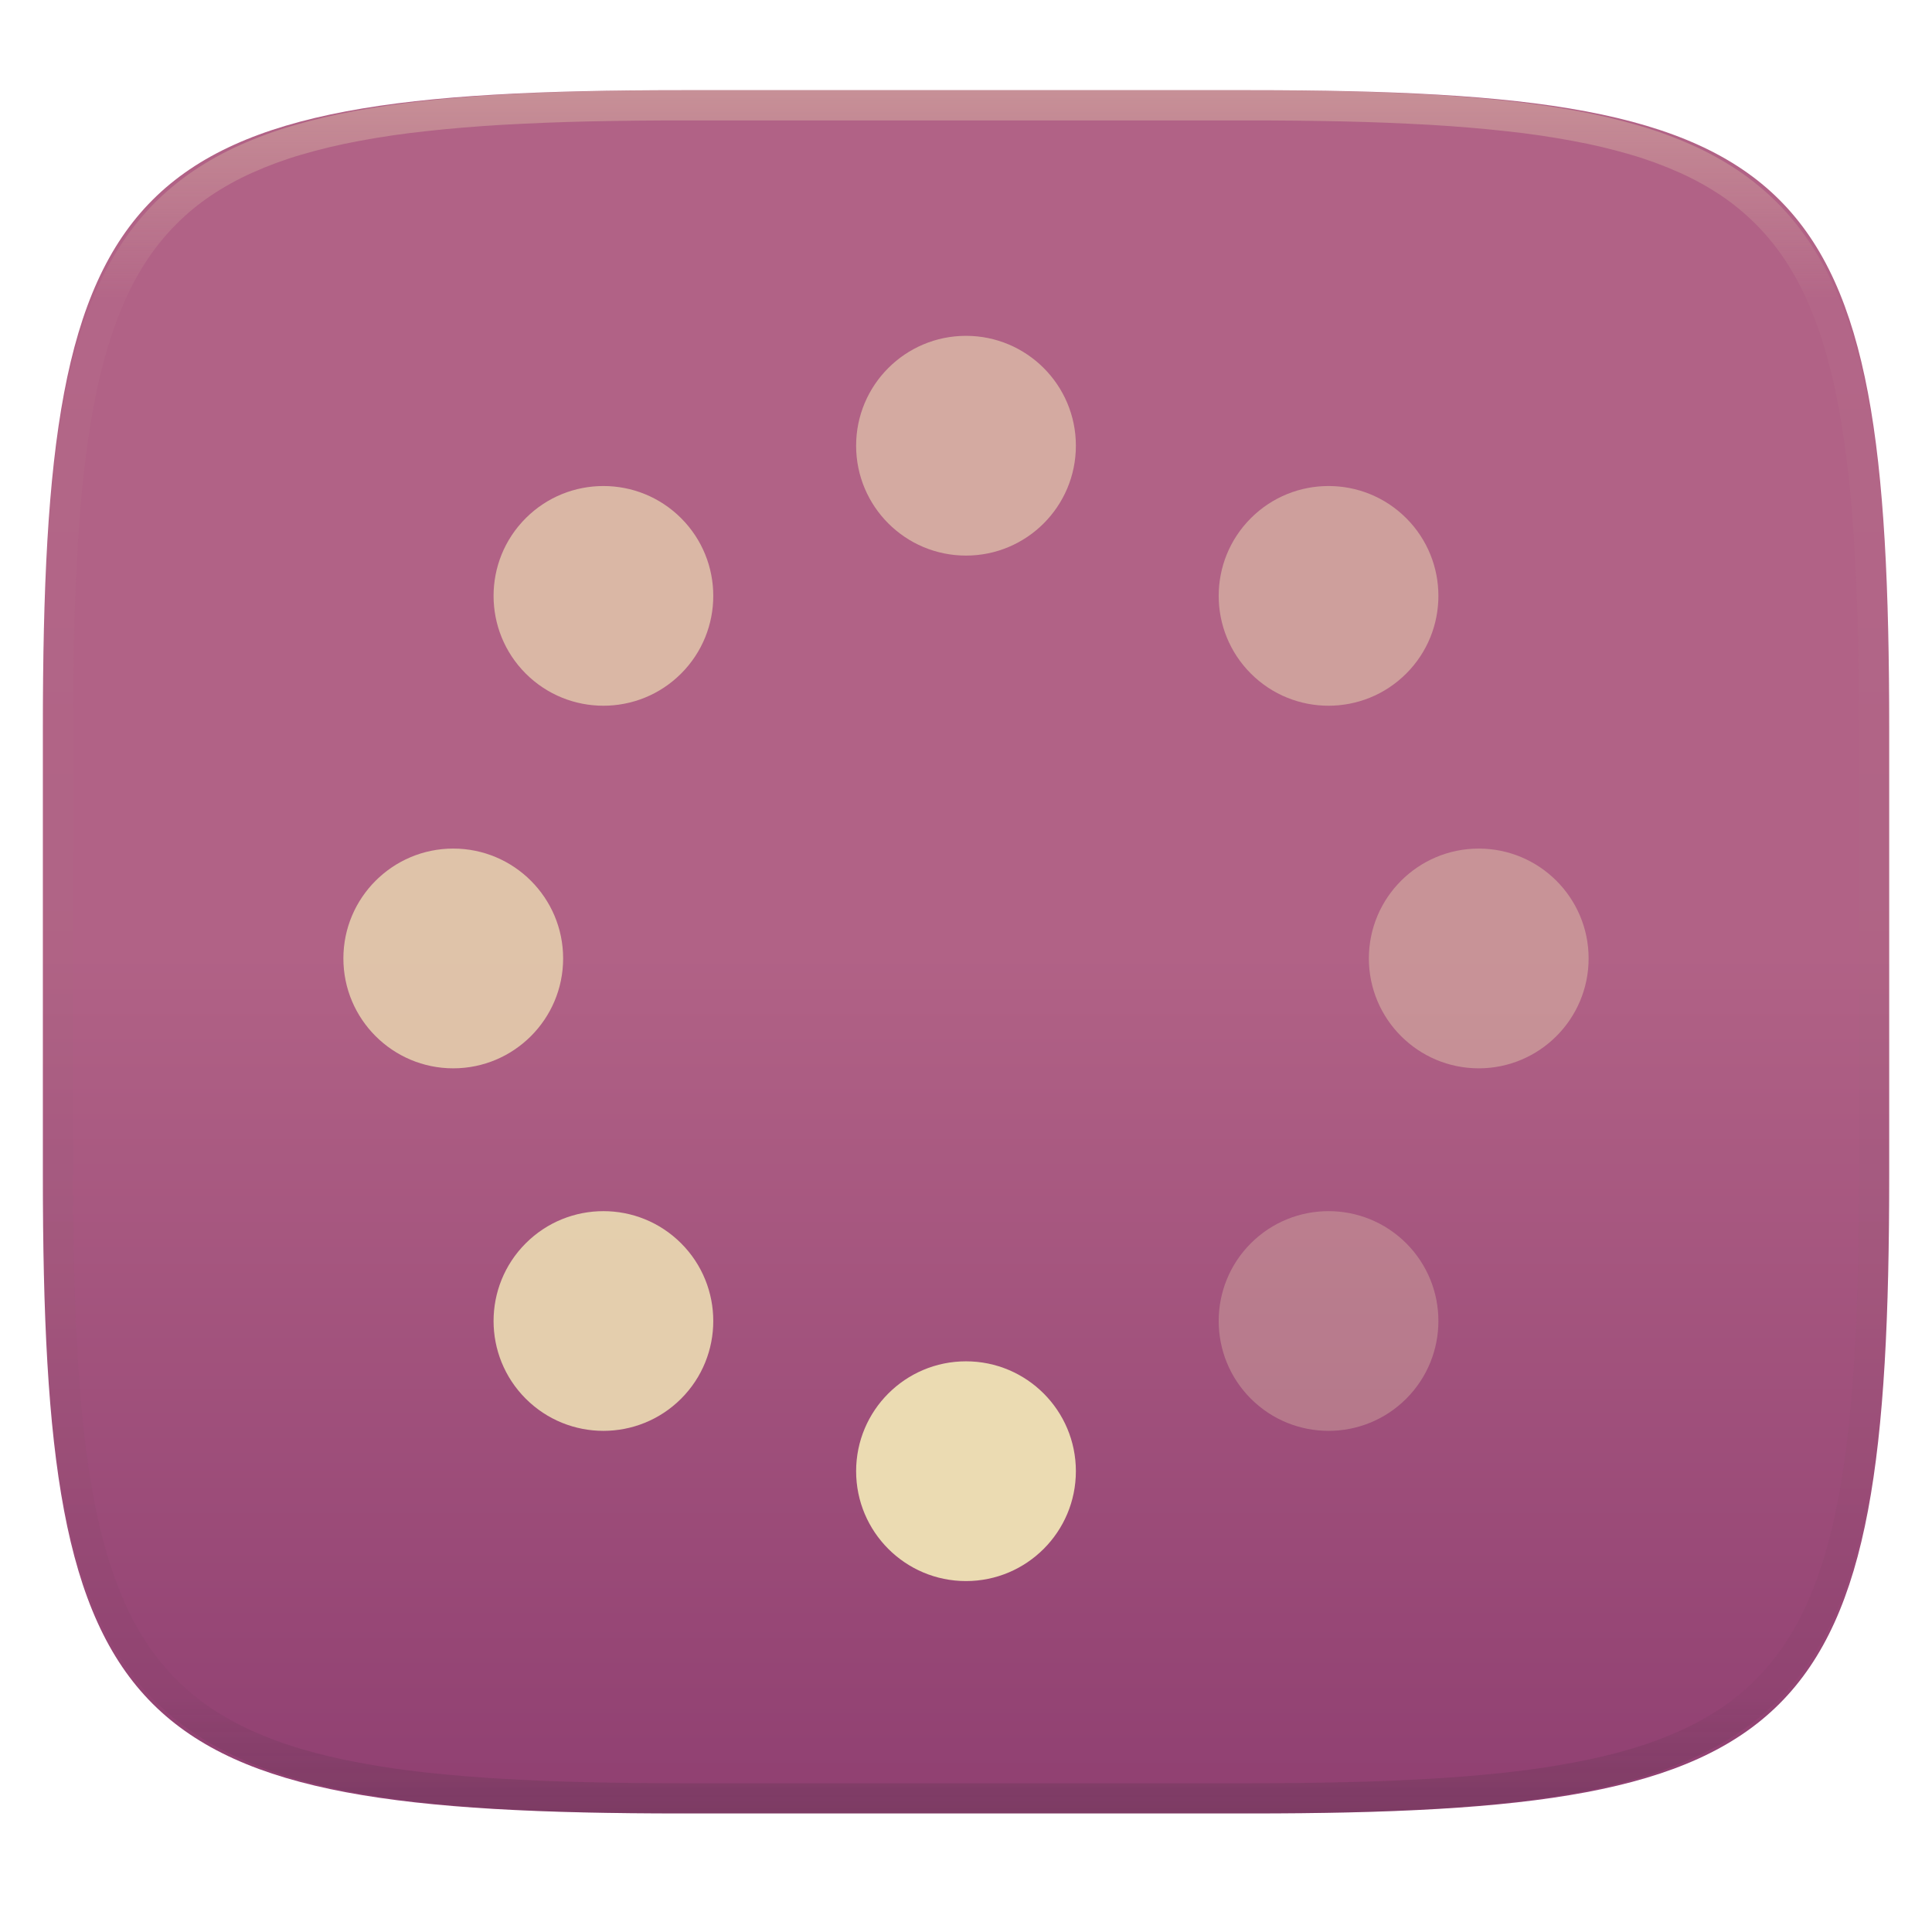
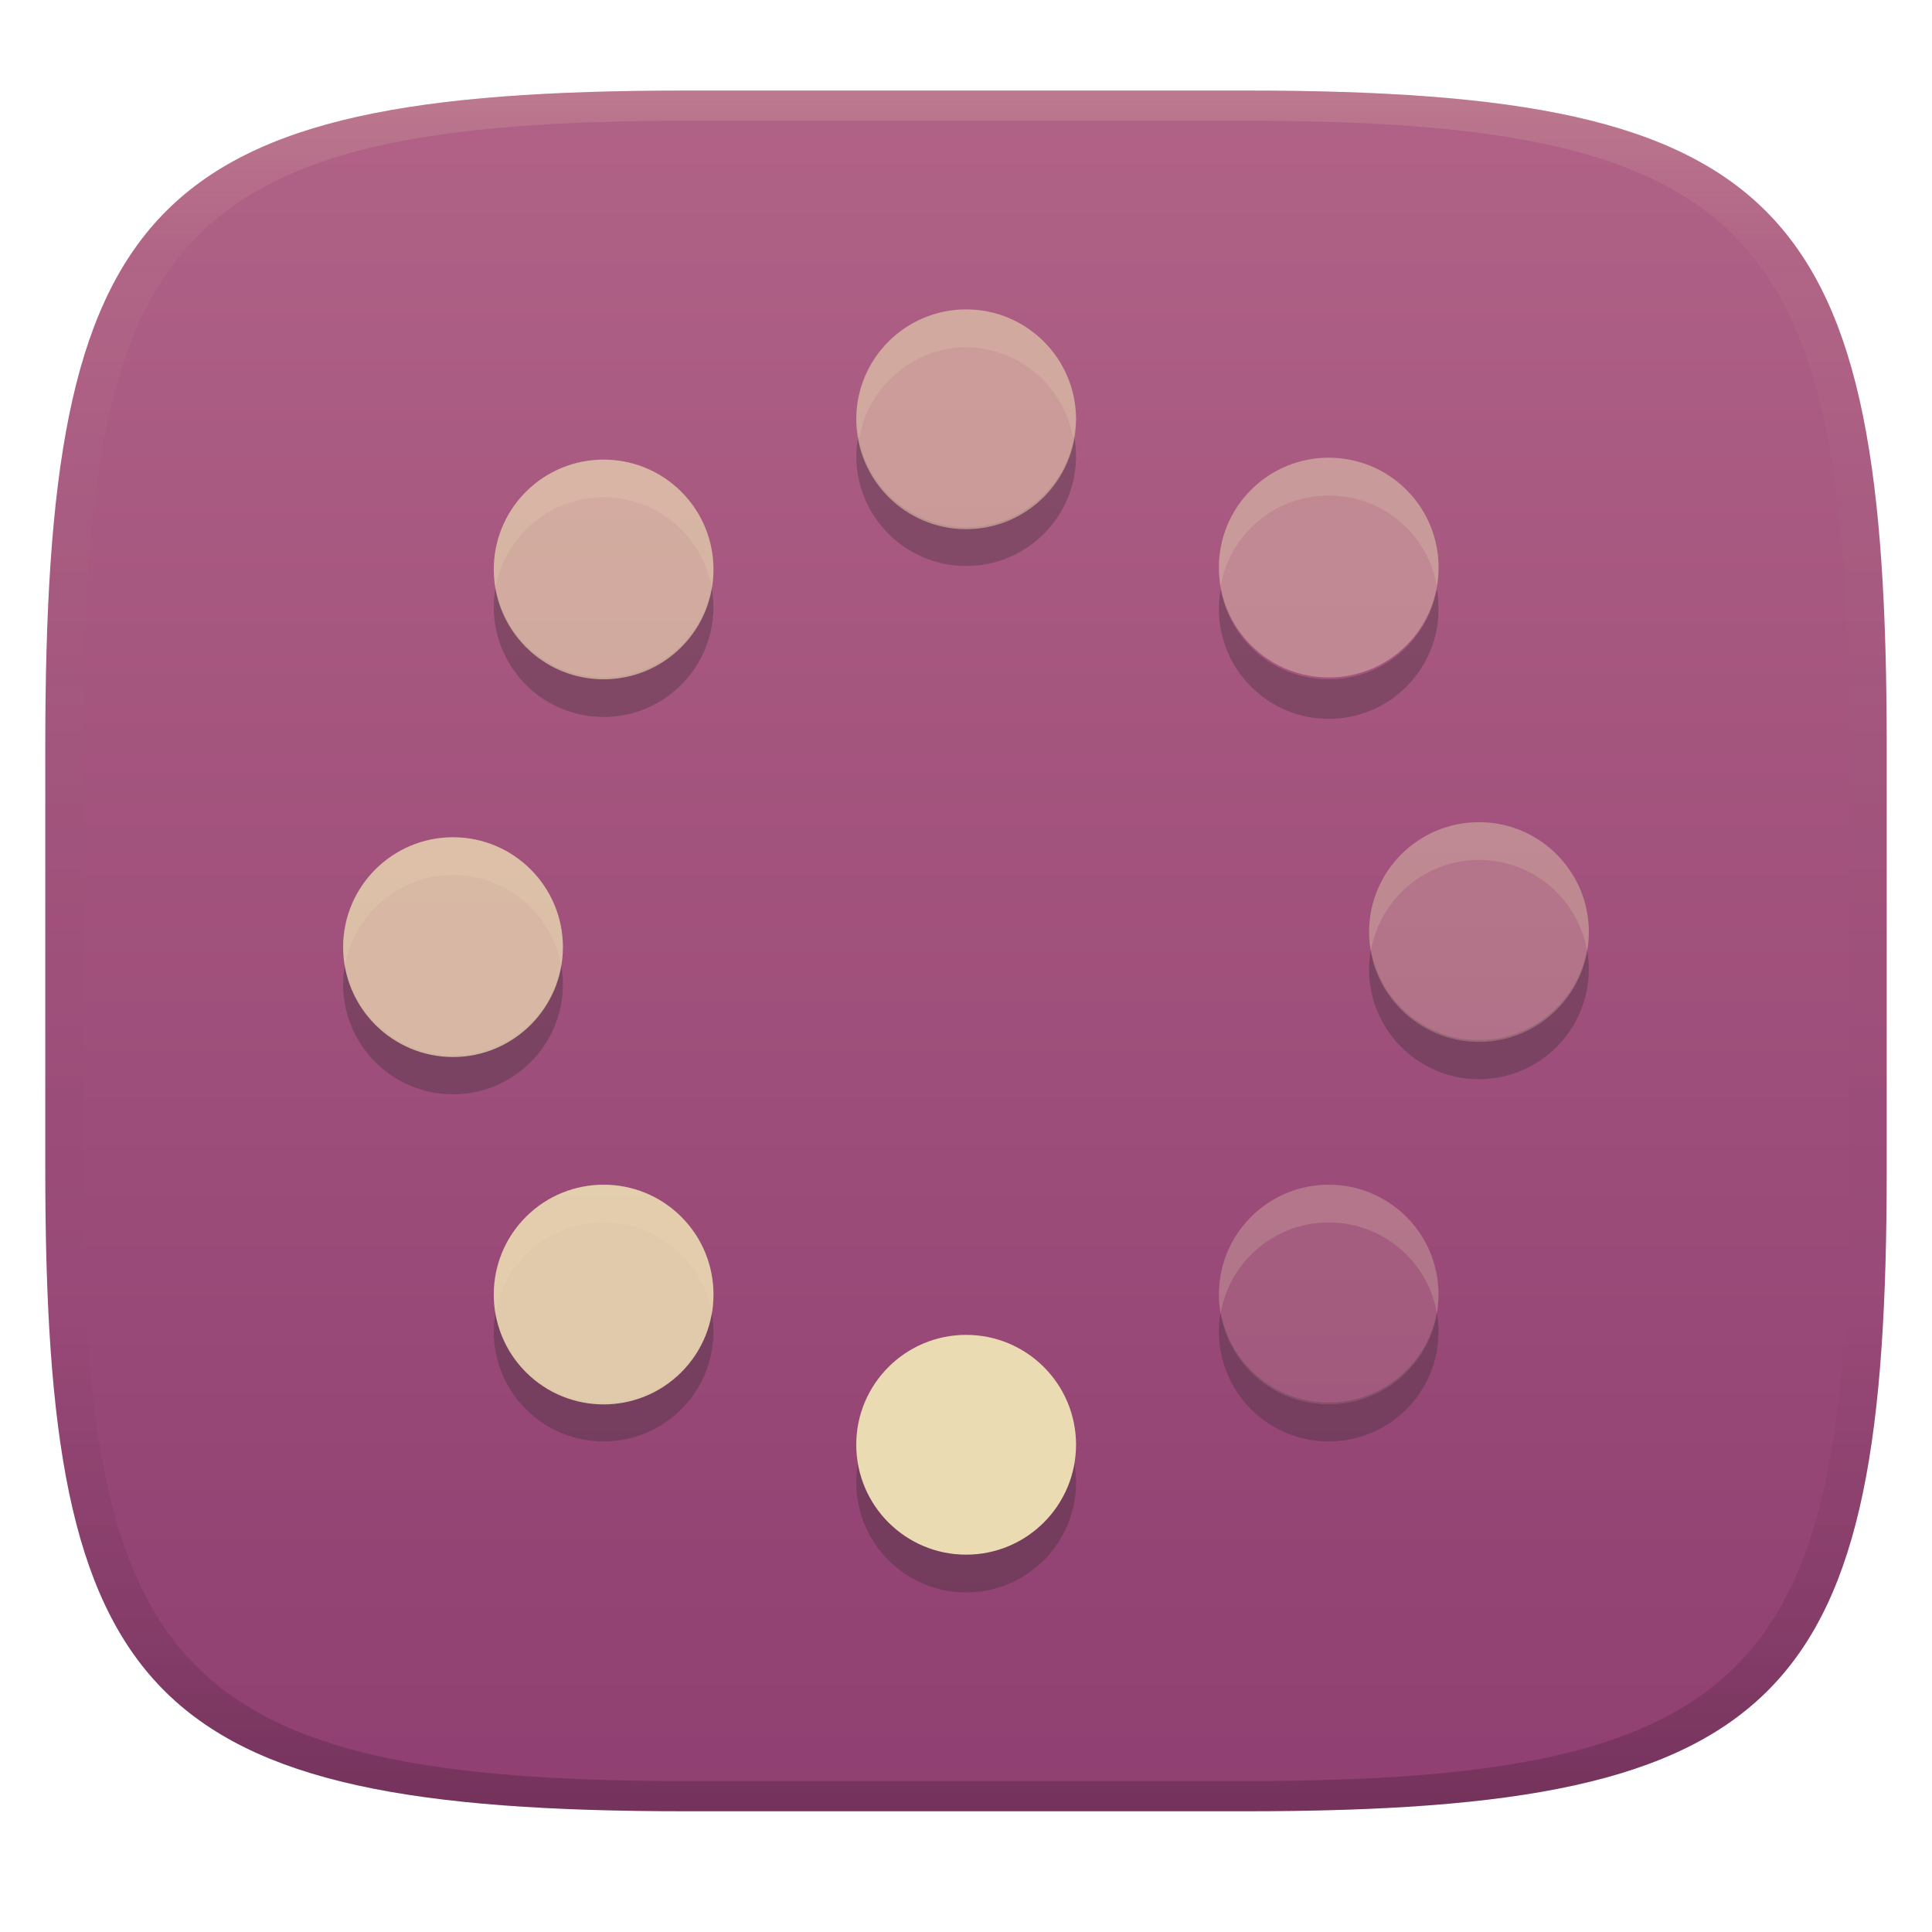
- <svg xmlns="http://www.w3.org/2000/svg" style="isolation:isolate" width="256" height="256" viewBox="0 0 256 256">
+ <svg xmlns="http://www.w3.org/2000/svg" width="256" height="256" version="1.1">
  <defs>
-     <clipPath id="_clipPath_yYMfJYsAdj1xAdnqirGaa8xCUJCRcn2n">
-       <rect width="256" height="256" />
-     </clipPath>
+     <linearGradient id="linearGradient31" x1=".5" x2=".5" y2="1" gradientTransform="matrix(244,0,0,228,5.986,12)" gradientUnits="userSpaceOnUse">
+       <stop stop-color="#ebdbb2" stop-opacity=".2" offset="0" />
+       <stop stop-color="#ebdbb2" stop-opacity=".05" offset=".1" />
+       <stop stop-opacity="0" offset=".704" />
+       <stop stop-opacity=".1" offset=".897" />
+       <stop stop-opacity=".2" offset="1" />
+     </linearGradient>
+     <linearGradient id="linearGradient6" x1="140" x2="140" y1="12" y2="240" gradientUnits="userSpaceOnUse">
+       <stop stop-color="#b16286" offset="0" />
+       <stop stop-color="#8f3f71" offset="1" />
+     </linearGradient>
  </defs>
-   <g clip-path="url(#_clipPath_yYMfJYsAdj1xAdnqirGaa8xCUJCRcn2n)">
-     <g filter="url(#M38qWS4LhOKQ5hDbUbmdq0dDDxgcW4Z7)">
-       <linearGradient id="_lgradient_374" x1="0" x2="0" y1="0" y2="1" gradientTransform="matrix(244.648,0,0,228.338,5.68,11.95)" gradientUnits="userSpaceOnUse">
-         <stop offset="0%" style="stop-color:#b16286" />
-         <stop offset="50%" style="stop-color:#b16286" />
-         <stop offset="100%" style="stop-color:#8f3f71" />
-       </linearGradient>
-       <path fill="url(#_lgradient_374)" d="M 165.689 11.95 C 239.745 11.95 250.328 22.507 250.328 96.494 L 250.328 155.745 C 250.328 229.731 239.745 240.288 165.689 240.288 L 90.319 240.288 C 16.264 240.288 5.68 229.731 5.68 155.745 L 5.68 96.494 C 5.68 22.507 16.264 11.95 90.319 11.95 L 165.689 11.95 Z" />
-     </g>
-     <g opacity=".4">
-       <linearGradient id="_lgradient_375" x1=".517" x2=".517" y1="0" y2="1" gradientTransform="matrix(244.65,0,0,228.34,5.68,11.95)" gradientUnits="userSpaceOnUse">
-         <stop offset="0%" style="stop-color:#ebdbb2" />
-         <stop offset="12.5%" stop-opacity=".098" style="stop-color:#ebdbb2" />
-         <stop offset="92.5%" stop-opacity=".098" style="stop-color:#282828" />
-         <stop offset="100%" stop-opacity=".498" style="stop-color:#282828" />
-       </linearGradient>
-       <path fill="url(#_lgradient_375)" fill-rule="evenodd" d="M 165.068 11.951 C 169.396 11.941 173.724 11.991 178.052 12.089 C 181.927 12.167 185.803 12.315 189.678 12.541 C 193.131 12.737 196.583 13.022 200.026 13.395 C 203.085 13.73 206.144 14.181 209.174 14.741 C 211.889 15.243 214.574 15.881 217.22 16.657 C 219.62 17.355 221.971 18.219 224.243 19.241 C 226.358 20.184 228.384 21.304 230.302 22.591 C 232.142 23.829 233.863 25.244 235.437 26.806 C 237.001 28.378 238.417 30.088 239.656 31.925 C 240.945 33.841 242.066 35.865 243.02 37.967 C 244.043 40.247 244.909 42.585 245.617 44.972 C 246.394 47.615 247.034 50.297 247.535 53.009 C 248.096 56.035 248.548 59.081 248.883 62.136 C 249.257 65.575 249.542 69.014 249.739 72.462 C 249.965 76.323 250.112 80.194 250.201 84.055 C 250.289 88.378 250.339 92.701 250.329 97.014 L 250.329 155.226 C 250.339 159.549 250.289 163.862 250.201 168.185 C 250.112 172.056 249.965 175.917 249.739 179.778 C 249.542 183.226 249.257 186.675 248.883 190.104 C 248.548 193.159 248.096 196.215 247.535 199.241 C 247.034 201.943 246.394 204.625 245.617 207.268 C 244.909 209.655 244.043 212.003 243.02 214.273 C 242.066 216.385 240.945 218.399 239.656 220.315 C 238.417 222.152 237.001 223.872 235.437 225.434 C 233.863 226.996 232.142 228.411 230.302 229.649 C 228.384 230.936 226.358 232.056 224.243 232.999 C 221.971 234.021 219.62 234.885 217.22 235.593 C 214.574 236.369 211.889 237.007 209.174 237.499 C 206.144 238.068 203.085 238.51 200.026 238.845 C 196.583 239.218 193.131 239.503 189.678 239.699 C 185.803 239.925 181.927 240.073 178.052 240.161 C 173.724 240.249 169.396 240.299 165.068 240.289 L 90.942 240.289 C 86.614 240.299 82.286 240.249 77.958 240.161 C 74.083 240.073 70.207 239.925 66.332 239.699 C 62.879 239.503 59.427 239.218 55.984 238.845 C 52.925 238.51 49.866 238.068 46.836 237.499 C 44.121 237.007 41.436 236.369 38.79 235.593 C 36.39 234.885 34.039 234.021 31.767 232.999 C 29.652 232.056 27.626 230.936 25.708 229.649 C 23.868 228.411 22.147 226.996 20.573 225.434 C 19.009 223.872 17.593 222.152 16.354 220.315 C 15.065 218.399 13.944 216.385 12.99 214.273 C 11.967 212.003 11.101 209.655 10.393 207.268 C 9.616 204.625 8.976 201.943 8.475 199.241 C 7.914 196.215 7.462 193.159 7.127 190.104 C 6.753 186.675 6.468 183.226 6.271 179.778 C 6.045 175.917 5.898 172.056 5.809 168.185 C 5.721 163.862 5.671 159.549 5.681 155.226 L 5.681 97.014 C 5.671 92.701 5.721 88.378 5.809 84.055 C 5.898 80.194 6.045 76.323 6.271 72.462 C 6.468 69.014 6.753 65.575 7.127 62.136 C 7.462 59.081 7.914 56.035 8.475 53.009 C 8.976 50.297 9.616 47.615 10.393 44.972 C 11.101 42.585 11.967 40.247 12.99 37.967 C 13.944 35.865 15.065 33.841 16.354 31.925 C 17.593 30.088 19.009 28.378 20.573 26.806 C 22.147 25.244 23.868 23.829 25.708 22.591 C 27.626 21.304 29.652 20.184 31.767 19.241 C 34.039 18.219 36.39 17.355 38.79 16.657 C 41.436 15.881 44.121 15.243 46.836 14.741 C 49.866 14.181 52.925 13.73 55.984 13.395 C 59.427 13.022 62.879 12.737 66.332 12.541 C 70.207 12.315 74.083 12.167 77.958 12.089 C 82.286 11.991 86.614 11.941 90.942 11.951 L 165.068 11.951 Z M 165.078 15.96 C 169.376 15.95 173.675 15.999 177.973 16.087 C 181.8 16.176 185.626 16.323 189.452 16.539 C 192.836 16.736 196.219 17.011 199.583 17.384 C 202.554 17.699 205.515 18.131 208.446 18.681 C 211.023 19.153 213.58 19.762 216.099 20.499 C 218.322 21.147 220.495 21.953 222.6 22.896 C 224.509 23.751 226.338 24.763 228.069 25.922 C 229.692 27.013 231.207 28.26 232.594 29.646 C 233.981 31.031 235.23 32.544 236.332 34.165 C 237.492 35.894 238.506 37.712 239.361 39.608 C 240.306 41.72 241.112 43.892 241.761 46.102 C 242.509 48.617 243.109 51.162 243.591 53.736 C 244.132 56.664 244.565 59.611 244.889 62.578 C 245.263 65.938 245.539 69.308 245.735 72.688 C 245.952 76.51 246.109 80.322 246.188 84.144 C 246.276 88.437 246.325 92.721 246.325 97.014 C 246.325 97.014 246.325 97.014 246.325 97.014 L 246.325 155.226 C 246.325 155.226 246.325 155.226 246.325 155.226 C 246.325 159.519 246.276 163.803 246.188 168.096 C 246.109 171.918 245.952 175.74 245.735 179.552 C 245.539 182.932 245.263 186.302 244.889 189.672 C 244.565 192.629 244.132 195.576 243.591 198.504 C 243.109 201.078 242.509 203.623 241.761 206.138 C 241.112 208.358 240.306 210.52 239.361 212.632 C 238.506 214.528 237.492 216.356 236.332 218.075 C 235.23 219.706 233.981 221.219 232.594 222.604 C 231.207 223.98 229.692 225.227 228.069 226.318 C 226.338 227.477 224.509 228.489 222.6 229.344 C 220.495 230.297 218.322 231.093 216.099 231.741 C 213.58 232.478 211.023 233.087 208.446 233.559 C 205.515 234.109 202.554 234.541 199.583 234.865 C 196.219 235.229 192.836 235.514 189.452 235.701 C 185.626 235.917 181.8 236.074 177.973 236.153 C 173.675 236.251 169.376 236.29 165.078 236.29 C 165.078 236.29 165.078 236.29 165.068 236.29 L 90.942 236.29 C 90.932 236.29 90.932 236.29 90.932 236.29 C 86.634 236.29 82.335 236.251 78.037 236.153 C 74.21 236.074 70.384 235.917 66.558 235.701 C 63.174 235.514 59.791 235.229 56.427 234.865 C 53.456 234.541 50.495 234.109 47.564 233.559 C 44.987 233.087 42.43 232.478 39.911 231.741 C 37.688 231.093 35.515 230.297 33.41 229.344 C 31.501 228.489 29.672 227.477 27.941 226.318 C 26.318 225.227 24.803 223.98 23.416 222.604 C 22.029 221.219 20.78 219.706 19.678 218.075 C 18.518 216.356 17.504 214.528 16.649 212.632 C 15.704 210.52 14.898 208.358 14.249 206.138 C 13.501 203.623 12.901 201.078 12.419 198.504 C 11.878 195.576 11.445 192.629 11.121 189.672 C 10.747 186.302 10.472 182.932 10.275 179.552 C 10.058 175.74 9.901 171.918 9.822 168.096 C 9.734 163.803 9.685 159.519 9.685 155.226 C 9.685 155.226 9.685 155.226 9.685 155.226 L 9.685 97.014 C 9.685 97.014 9.685 97.014 9.685 97.014 C 9.685 92.721 9.734 88.437 9.822 84.144 C 9.901 80.322 10.058 76.51 10.275 72.688 C 10.472 69.308 10.747 65.938 11.121 62.578 C 11.445 59.611 11.878 56.664 12.419 53.736 C 12.901 51.162 13.501 48.617 14.249 46.102 C 14.898 43.892 15.704 41.72 16.649 39.608 C 17.504 37.712 18.518 35.894 19.678 34.165 C 20.78 32.544 22.029 31.031 23.416 29.646 C 24.803 28.26 26.318 27.013 27.941 25.922 C 29.672 24.763 31.501 23.751 33.41 22.896 C 35.515 21.953 37.688 21.147 39.911 20.499 C 42.43 19.762 44.987 19.153 47.564 18.681 C 50.495 18.131 53.456 17.699 56.427 17.384 C 59.791 17.011 63.174 16.736 66.558 16.539 C 70.384 16.323 74.21 16.176 78.037 16.087 C 82.335 15.999 86.634 15.95 90.932 15.96 C 90.932 15.96 90.932 15.96 90.942 15.96 L 165.068 15.96 C 165.078 15.96 165.078 15.96 165.078 15.96 Z" />
-     </g>
-     <g>
-       <g opacity=".6">
-         <circle fill="#ebdbb2" cx="128" cy="59.059" r="14.559" vector-effect="non-scaling-stroke" />
-       </g>
-       <circle fill="#ebdbb2" cx="128" cy="194.941" r="14.559" vector-effect="non-scaling-stroke" />
-       <g opacity=".4">
-         <path fill="#ebdbb2" d="M 195.941 141.559 C 203.976 141.559 210.5 135.035 210.5 127 C 210.5 118.965 203.976 112.441 195.941 112.441 C 187.906 112.441 181.382 118.965 181.382 127 C 181.382 135.035 187.906 141.559 195.941 141.559 Z" />
-       </g>
-       <g opacity=".8">
-         <path fill="#ebdbb2" d="M 60.059 141.559 C 68.094 141.559 74.618 135.035 74.618 127 C 74.618 118.965 68.094 112.441 60.059 112.441 C 52.024 112.441 45.5 118.965 45.5 127 C 45.5 135.035 52.024 141.559 60.059 141.559 Z" />
-       </g>
-       <g opacity=".3">
-         <path fill="#ebdbb2" d="M 165.745 185.334 C 171.427 191.016 180.652 191.016 186.334 185.334 C 192.016 179.652 192.016 170.427 186.334 164.745 C 180.652 159.063 171.427 159.063 165.745 164.745 C 160.063 170.427 160.063 179.652 165.745 185.334 Z" />
-       </g>
-       <g opacity=".7">
-         <path fill="#ebdbb2" d="M 69.662 89.251 C 75.343 94.933 84.569 94.933 90.251 89.251 C 95.933 83.569 95.933 74.343 90.251 68.662 C 84.569 62.98 75.343 62.98 69.662 68.662 C 63.98 74.343 63.98 83.569 69.662 89.251 Z" />
-       </g>
-       <g opacity=".9">
-         <path fill="#ebdbb2" d="M 90.251 185.334 C 84.569 191.016 75.343 191.016 69.662 185.334 C 63.98 179.652 63.98 170.427 69.662 164.745 C 75.343 159.063 84.569 159.063 90.251 164.745 C 95.933 170.427 95.933 179.652 90.251 185.334 Z" />
-       </g>
-       <g opacity=".5">
-         <path fill="#ebdbb2" d="M 186.334 89.251 C 180.652 94.933 171.427 94.933 165.745 89.251 C 160.063 83.569 160.063 74.343 165.745 68.662 C 171.427 62.98 180.652 62.98 186.334 68.662 C 192.016 74.343 192.016 83.569 186.334 89.251 Z" />
-       </g>
-     </g>
-   </g>
+   <path d="m165 12c72 0 85 15 85 87v56c0 70-13 85-85 85h-74c-72 0-85-15-85-85v-56c0-72 13-87 85-87z" fill="url(#linearGradient6)" style="isolation:isolate" />
+   <path d="m142.34 57.814a14.559 14.559 0 0 1-14.316 12.053 14.559 14.559 0 0 1-14.305-11.992 14.559 14.559 0 0 0-0.256 2.566 14.559 14.559 0 0 0 14.561 14.559 14.559 14.559 0 0 0 14.559-14.559 14.559 14.559 0 0 0-0.242-2.627zm-76.678 20.01c-0.826 4.543 0.514 9.404 4.023 12.914 5.681 5.682 14.906 5.682 20.588 0 3.51-3.51 4.849-8.371 4.023-12.914-0.511 2.813-1.851 5.505-4.023 7.678-5.682 5.682-14.907 5.682-20.588 0-2.173-2.173-3.512-4.865-4.023-7.678zm96.084 0.25c-0.826 4.543 0.512 9.404 4.021 12.914 5.682 5.682 14.908 5.682 20.59 0 3.51-3.51 4.848-8.371 4.021-12.914-0.511 2.813-1.849 5.505-4.021 7.678-5.682 5.682-14.908 5.682-20.59 0-2.173-2.173-3.51-4.865-4.021-7.678zm19.895 47.771c-0.152 0.843-0.236 1.71-0.236 2.596 0 8.035 6.524 14.559 14.559 14.559s14.561-6.524 14.561-14.559c0-0.886-0.084-1.753-0.236-2.596-1.226 6.798-7.176 11.963-14.324 11.963-7.149 0-13.096-5.165-14.322-11.963zm-135.94 2c-0.152 0.843-0.236 1.71-0.236 2.596 0 8.035 6.526 14.559 14.561 14.559s14.559-6.524 14.559-14.559c0-0.886-0.084-1.753-0.236-2.596-1.226 6.798-7.174 11.963-14.322 11.963s-13.098-5.165-14.324-11.963zm19.955 46.021c-0.81 4.531 0.533 9.373 4.031 12.871 5.681 5.682 14.906 5.682 20.588 0 3.499-3.499 4.839-8.34 4.029-12.871-0.506 2.827-1.846 5.534-4.029 7.717-5.682 5.682-14.907 5.682-20.588 0-2.183-2.183-3.526-4.89-4.031-7.717zm96.084 0c-0.81 4.531 0.531 9.373 4.029 12.871 5.682 5.682 14.908 5.682 20.59 0 3.499-3.499 4.839-8.34 4.029-12.871-0.506 2.827-1.846 5.534-4.029 7.717-5.682 5.682-14.908 5.682-20.59 0-2.183-2.183-3.524-4.89-4.029-7.717zm-33.715 8.016a14.559 14.559 0 0 0-14.561 14.559 14.559 14.559 0 0 0 14.561 14.559 14.559 14.559 0 0 0 14.559-14.559 14.559 14.559 0 0 0-14.559-14.559z" fill="#282828" opacity=".3" style="isolation:isolate" />
+   <path d="m69.69 85.751c5.681 5.682 14.907 5.682 20.589 0s5.682-14.908 0-20.589c-5.682-5.682-14.908-5.682-20.589 0-5.682 5.681-5.682 14.907 0 20.589z" fill="#ebdbb2" opacity=".625" style="isolation:isolate" />
+   <path d="m60.028 140.06c8.035 0 14.559-6.524 14.559-14.559s-6.524-14.559-14.559-14.559-14.559 6.524-14.559 14.559 6.524 14.559 14.559 14.559z" fill="#ebdbb2" opacity=".75" style="isolation:isolate" />
+   <path d="m90.279 181.83c-5.682 5.682-14.908 5.682-20.589 0-5.682-5.682-5.682-14.907 0-20.589 5.681-5.682 14.907-5.682 20.589 0s5.682 14.907 0 20.589z" fill="#ebdbb2" opacity=".875" style="isolation:isolate" />
+   <circle cx="128.02" cy="191.44" r="14.559" fill="#ebdbb2" vector-effect="non-scaling-stroke" style="isolation:isolate" />
+   <path d="m165.77 181.83c5.682 5.682 14.907 5.682 20.589 0s5.682-14.907 0-20.589-14.907-5.682-20.589 0-5.682 14.907 0 20.589z" fill="#ebdbb2" opacity=".125" style="isolation:isolate" />
+   <path d="m195.97 138.06c8.035 0 14.559-6.524 14.559-14.559s-6.524-14.559-14.559-14.559-14.559 6.524-14.559 14.559 6.524 14.559 14.559 14.559z" fill="#ebdbb2" opacity=".25" style="isolation:isolate" />
+   <path d="m186.36 85.501c-5.682 5.682-14.907 5.682-20.589 0s-5.682-14.908 0-20.589c5.682-5.682 14.907-5.682 20.589 0 5.682 5.681 5.682 14.907 0 20.589z" fill="#ebdbb2" opacity=".375" style="isolation:isolate" />
+   <circle cx="128.02" cy="55.559" r="14.559" fill="#ebdbb2" opacity=".5" vector-effect="non-scaling-stroke" style="isolation:isolate" />
+   <path d="m128.02 41.001a14.559 14.559 0 0 0-14.561 14.559 14.559 14.559 0 0 0 0.398 2.519 14.559 14.559 0 0 1 14.168-12.078 14.559 14.559 0 0 1 14.16 12.041 14.559 14.559 0 0 0 0.393-2.482 14.559 14.559 0 0 0-14.559-14.559zm48.045 19.65c-3.727 0-7.454 1.421-10.295 4.262-3.483 3.482-4.82 8.296-4.033 12.811 0.493-2.861 1.832-5.604 4.039-7.811 2.841-2.841 6.568-4.262 10.295-4.262s7.454 1.421 10.295 4.262c2.199 2.199 3.537 4.931 4.033 7.781 0.776-4.506-0.563-9.306-4.039-12.781-2.841-2.841-6.568-4.262-10.295-4.262zm-96.084 0.25c-3.727 0-7.454 1.421-10.295 4.262-3.483 3.482-4.82 8.296-4.033 12.811 0.493-2.861 1.832-5.604 4.039-7.811 2.841-2.841 6.568-4.262 10.295-4.262 3.727 0 7.454 1.421 10.295 4.262 2.199 2.199 3.537 4.931 4.033 7.781 0.776-4.506-0.563-9.306-4.039-12.781-2.841-2.841-6.568-4.262-10.295-4.262zm115.99 48.041c-8.035 0-14.559 6.526-14.559 14.561 0 0.858 0.09 1.696 0.232 2.514 1.184-6.85 7.147-12.074 14.332-12.074 7.177 0 13.132 5.212 14.326 12.049 0.14-0.81 0.227-1.639 0.227-2.488 0-8.035-6.524-14.561-14.559-14.561zm-135.95 2c-8.035 0-14.559 6.526-14.559 14.561 0 0.858 0.09 1.696 0.232 2.514 1.184-6.85 7.147-12.074 14.332-12.074 7.176 0 13.132 5.212 14.326 12.049 0.14-0.81 0.227-1.639 0.227-2.488 0-8.035-6.524-14.561-14.559-14.561zm19.957 46.039c-3.727 0-7.454 1.419-10.295 4.26-3.483 3.483-4.82 8.297-4.033 12.811 0.493-2.861 1.832-5.604 4.039-7.811 2.841-2.841 6.568-4.26 10.295-4.26 3.727 0 7.454 1.419 10.295 4.26 2.199 2.199 3.536 4.931 4.033 7.781 0.776-4.505-0.563-9.306-4.039-12.781-2.841-2.841-6.568-4.26-10.295-4.26zm96.082 0c-3.727 0-7.452 1.419-10.293 4.26-3.483 3.483-4.82 8.297-4.033 12.811 0.493-2.861 1.832-5.604 4.039-7.811 2.841-2.841 6.566-4.26 10.293-4.26s7.454 1.419 10.295 4.26c2.199 2.199 3.536 4.931 4.033 7.781 0.776-4.505-0.563-9.306-4.039-12.781-2.841-2.841-6.568-4.26-10.295-4.26zm-48.043 19.9a14.559 14.559 0 0 0-14.561 14.559 14.559 14.559 0 0 0 0.398 2.519 14.559 14.559 0 0 1 14.168-12.078 14.559 14.559 0 0 1 14.16 12.041 14.559 14.559 0 0 0 0.393-2.482 14.559 14.559 0 0 0-14.559-14.559z" fill="#ebdbb2" opacity=".2" style="isolation:isolate" />
+   <path d="m91 12c-72 0-85 15-85 87v56c0 70 13 85 85 85h74c72 0 85-15 85-85v-56c0-72-13-87-85-87zm0 4h74c68 0 80 15 80 83v56c0 66-12 81-80 81h-74c-68 0-80-15-80-81v-56c0-68 12-83 80-83z" fill="url(#linearGradient31)" style="isolation:isolate" />
</svg>
